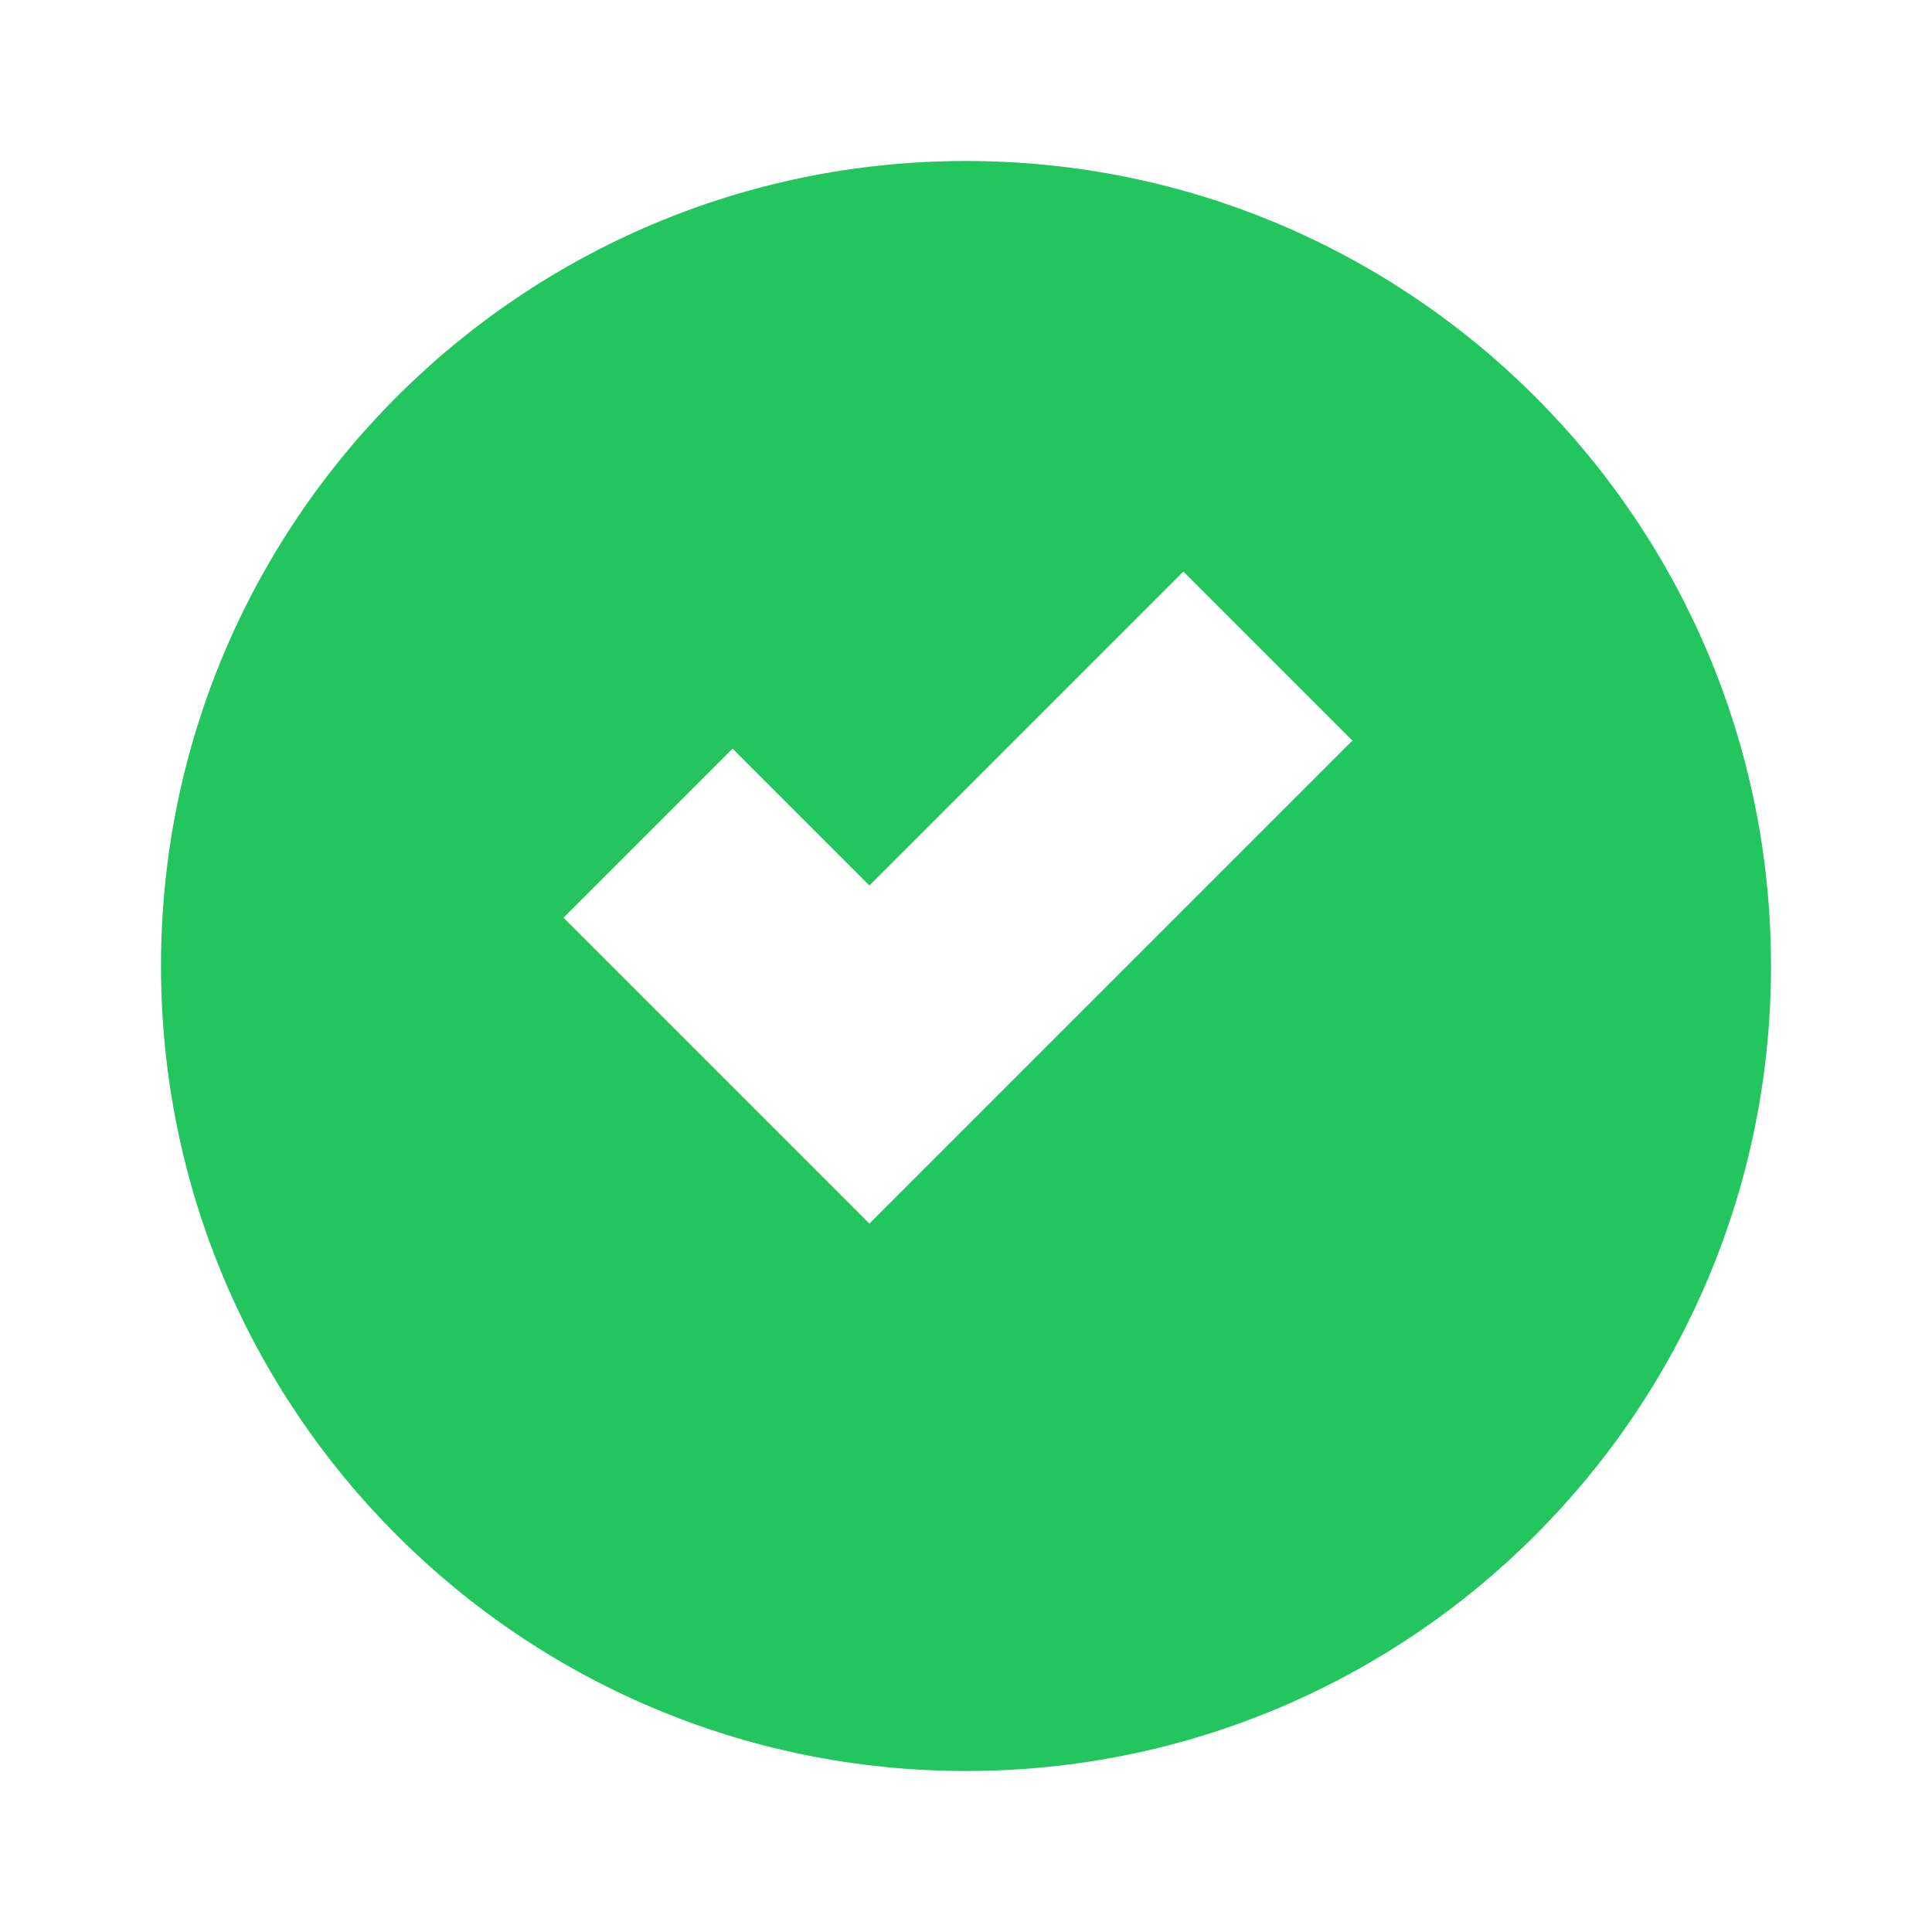
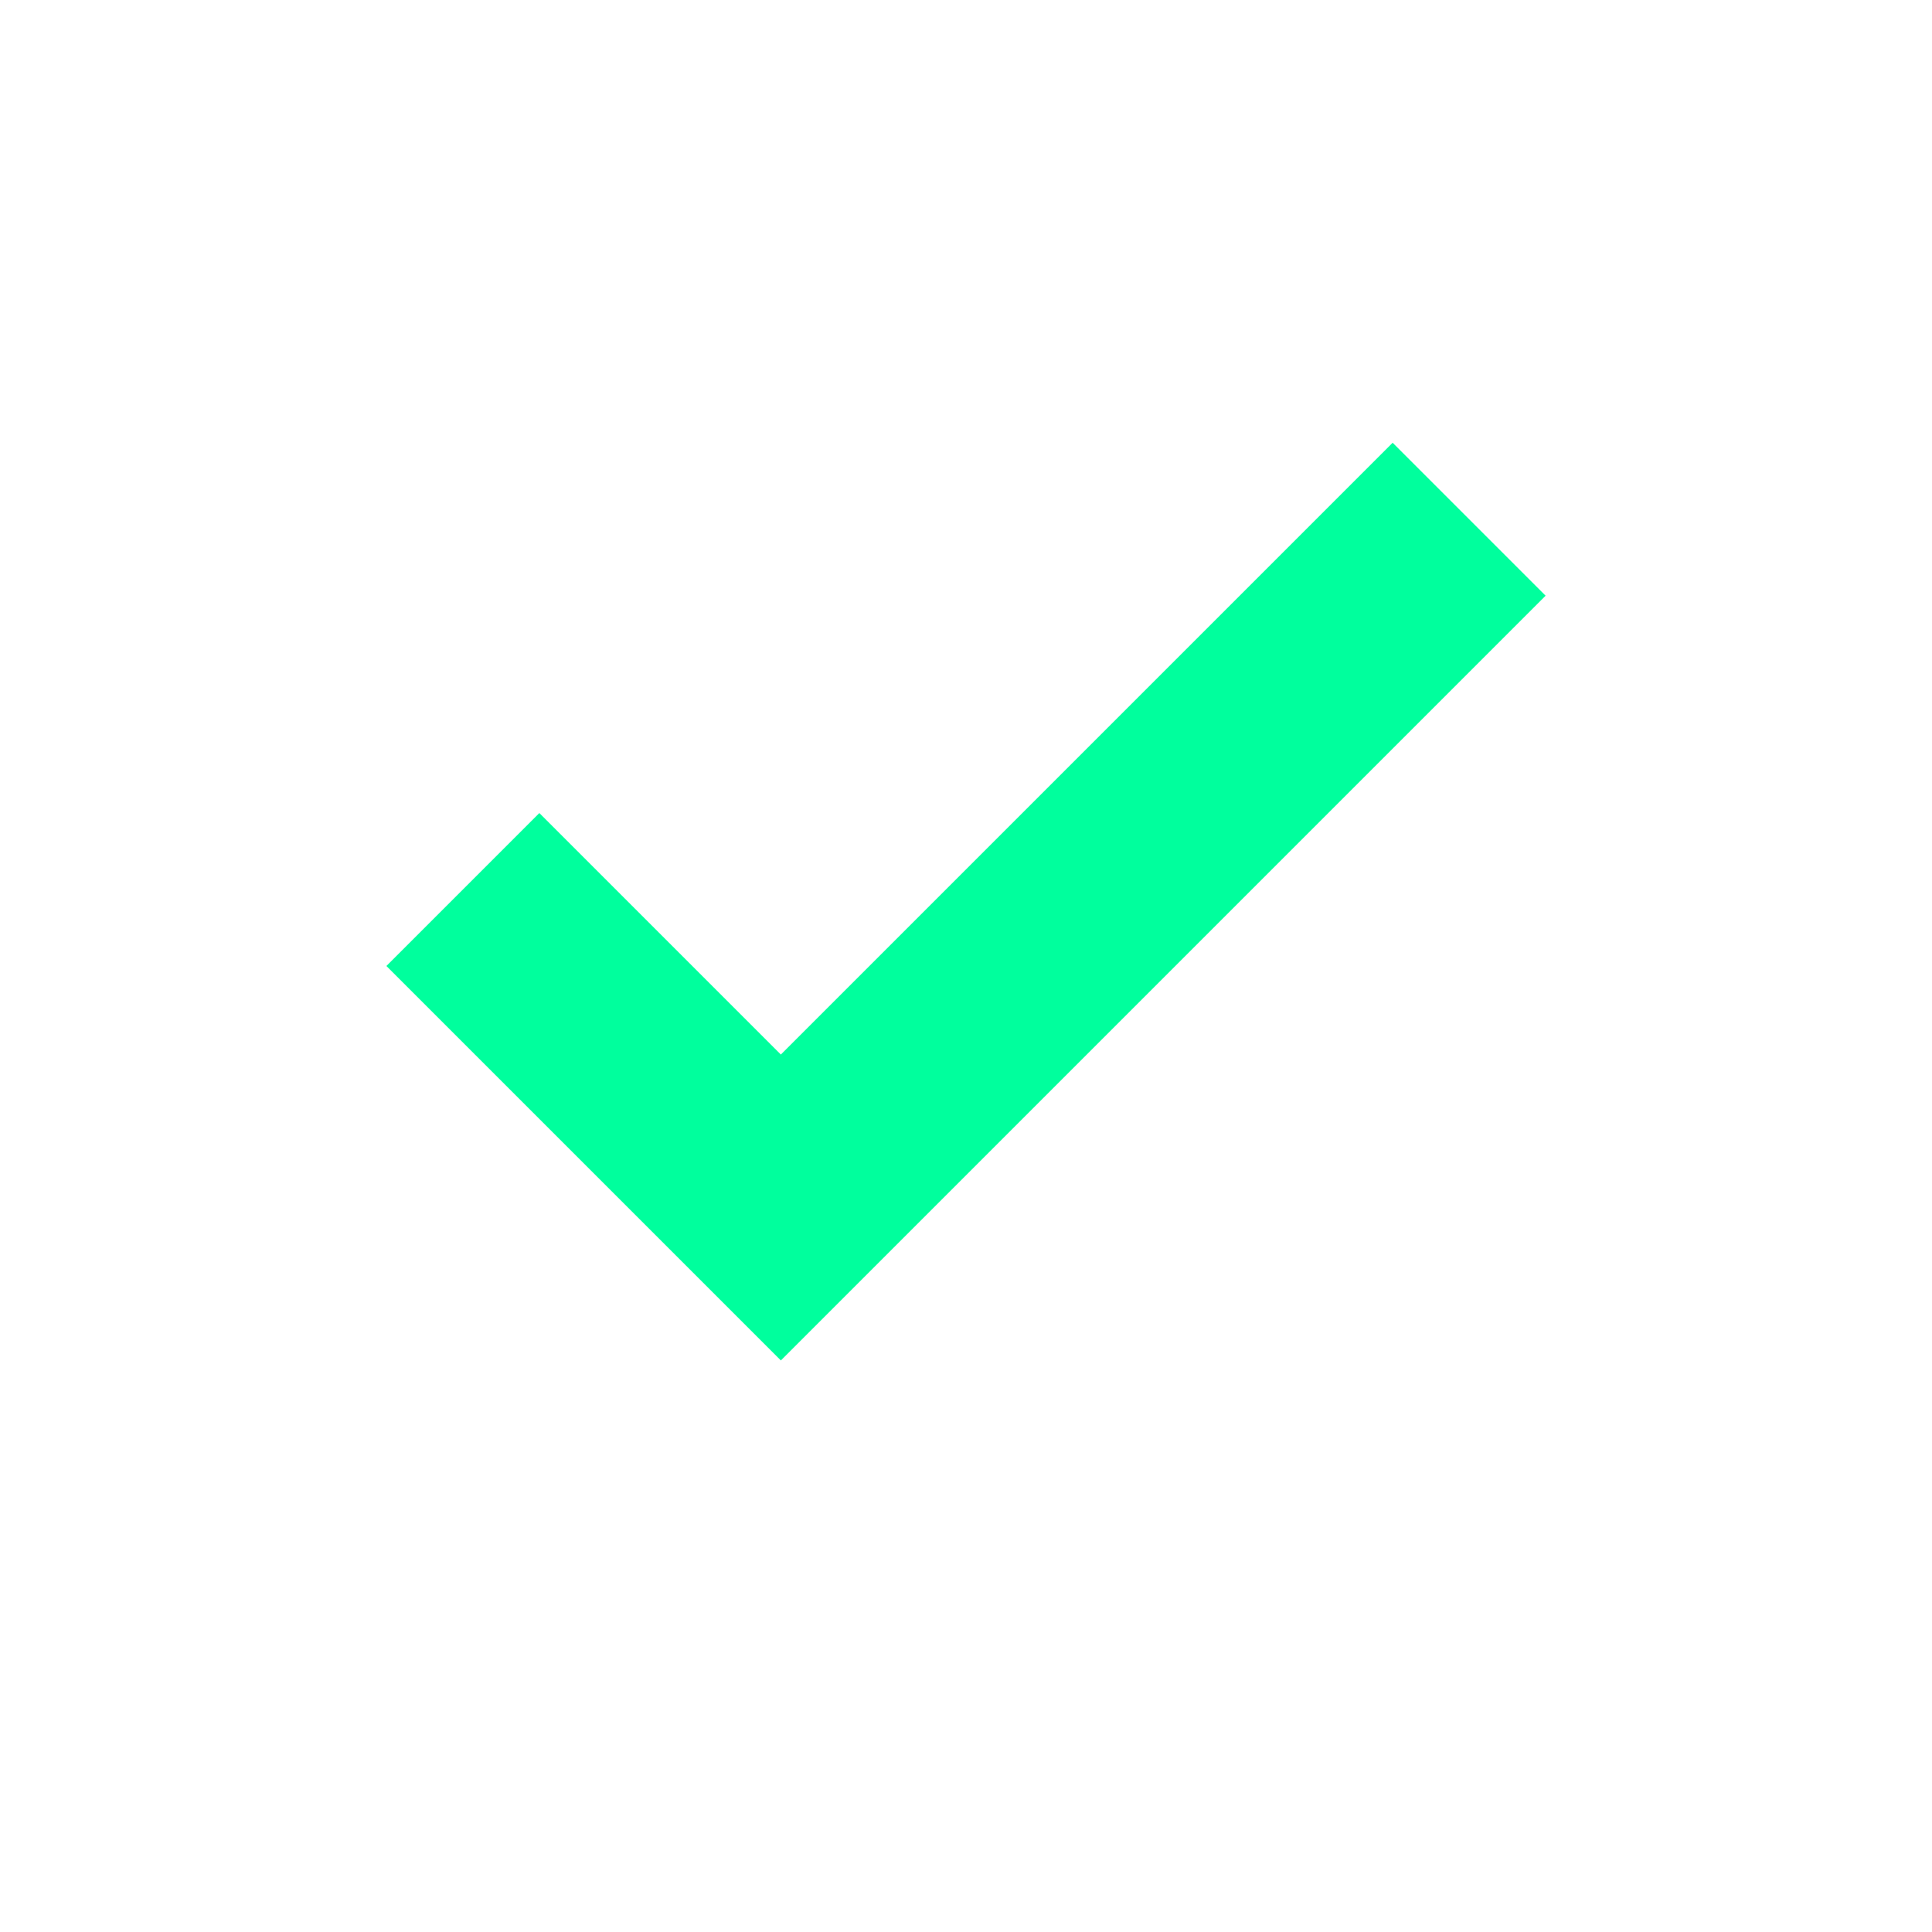
<svg xmlns="http://www.w3.org/2000/svg" viewBox="0 0 24 24">
-   <path fill="#22C55E" d="M12 2a10 10 0 1 1 0 20 10 10 0 0 1 0-20Zm-1.2 13.2 6-6-2.1-2.1-3.9 3.9-1.7-1.7L7 11.4l3.8 3.8Z" />
+   <path fill="#00FF9D" d="M9.7 16.9 4.8 12l1.9-1.9 3 3 7.6-7.6 1.9 1.9-9.5 9.5Z" />
</svg>
